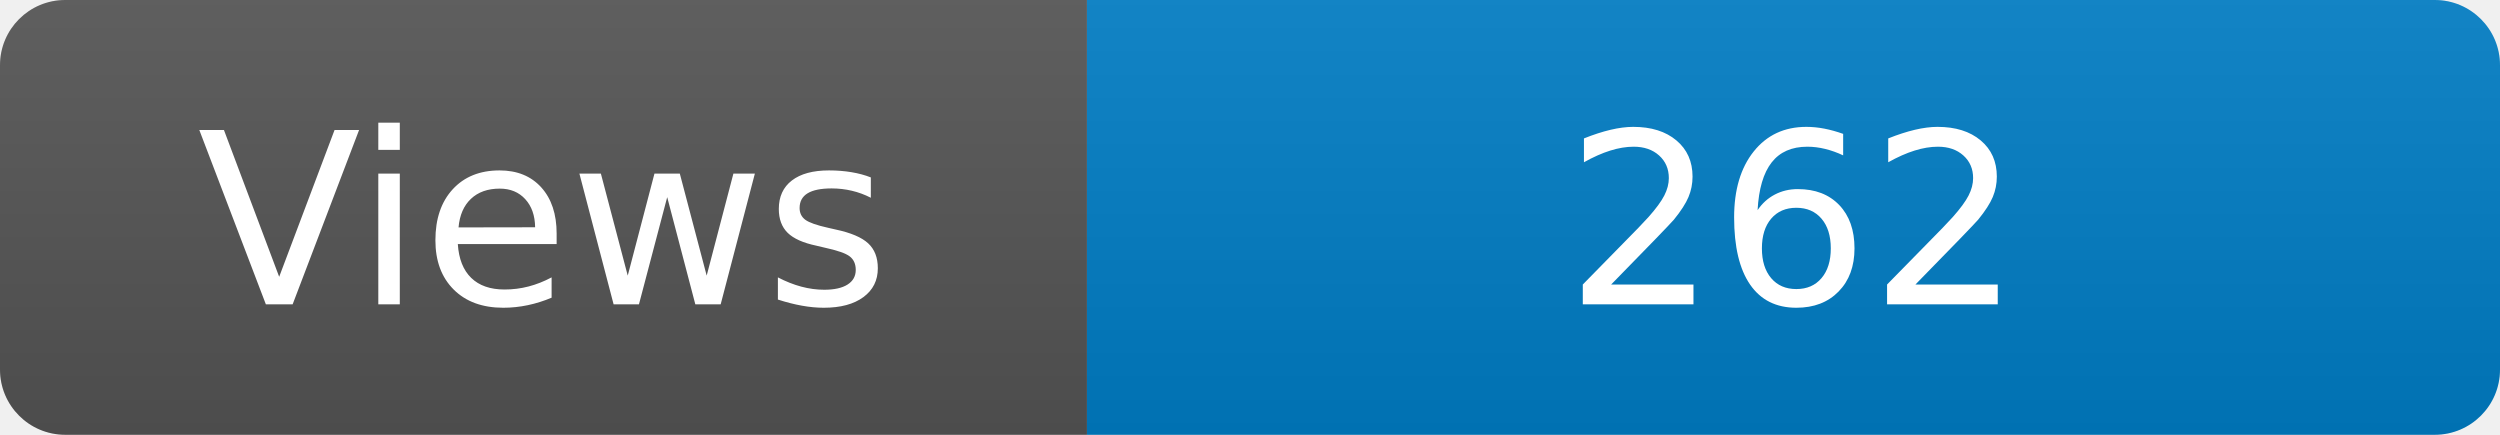
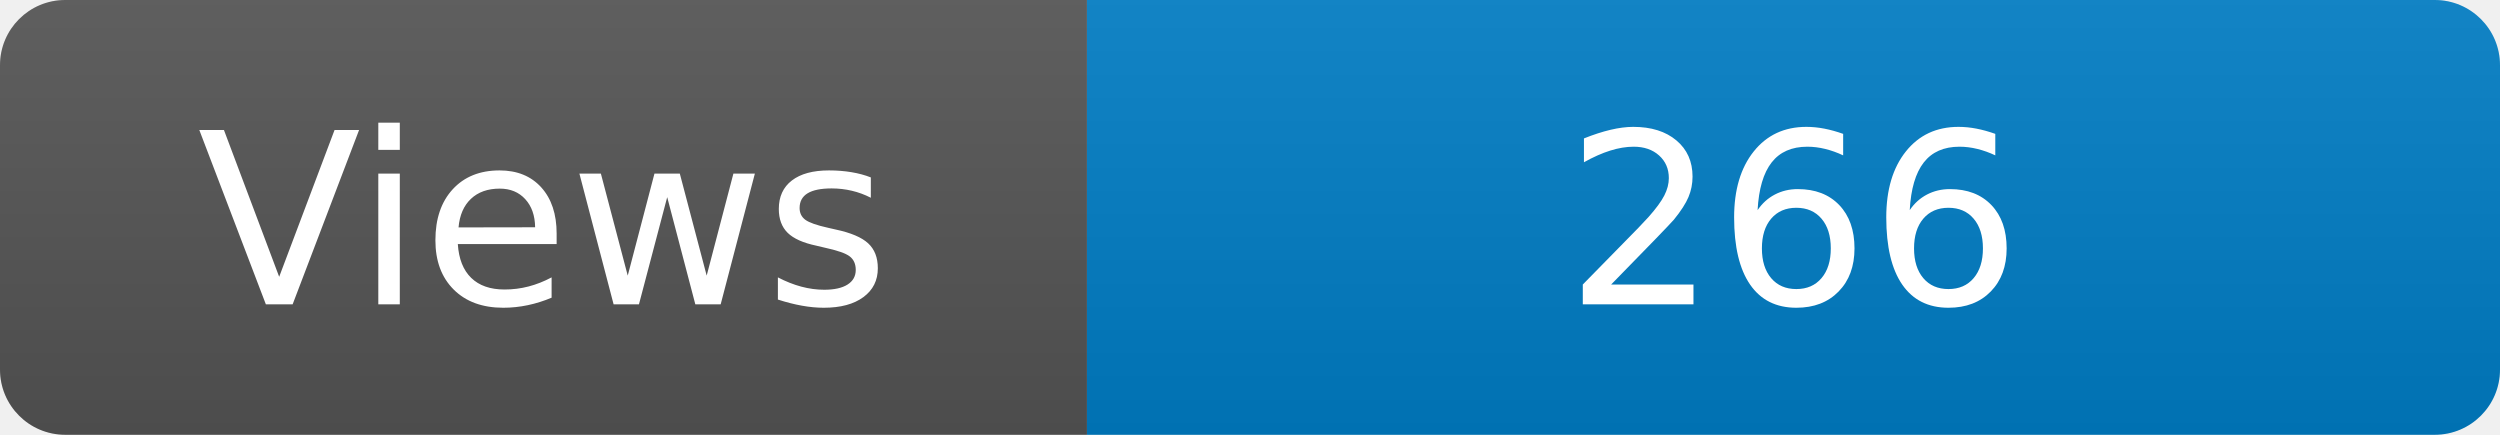
<svg xmlns="http://www.w3.org/2000/svg" width="115" height="20" role="img" aria-label="Maintained?: yes">
  <linearGradient id="s" x2="0" y2="100%">
    <stop offset="0" stop-color="#bbb" stop-opacity=".1" />
    <stop offset="1" stop-opacity=".1" />
  </linearGradient>
  <clipPath id="r">
    <rect width="115" height="20" rx="3" fill="#fff" />
  </clipPath>
  <g clip-path="url(#r)">
    <rect width="50" height="20" fill="#555" />
    <rect x="50" width="160" height="20" fill="#007ec6" />
    <rect width="115" height="20" fill="url(#s)" />
  </g>
  <g fill="#fff" text-anchor="middle" font-family="Verdana,Geneva,DejaVu Sans,sans-serif" font-size="110">
    <text x="250" y="140" transform="scale(.1)" fill="#fff">Views</text>
-     <text x="825" y="140" transform="scale(.1)" fill="#fff">262</text>
+     <text x="825" y="140" transform="scale(.1)" fill="#fff">266</text>
  </g>
</svg>
